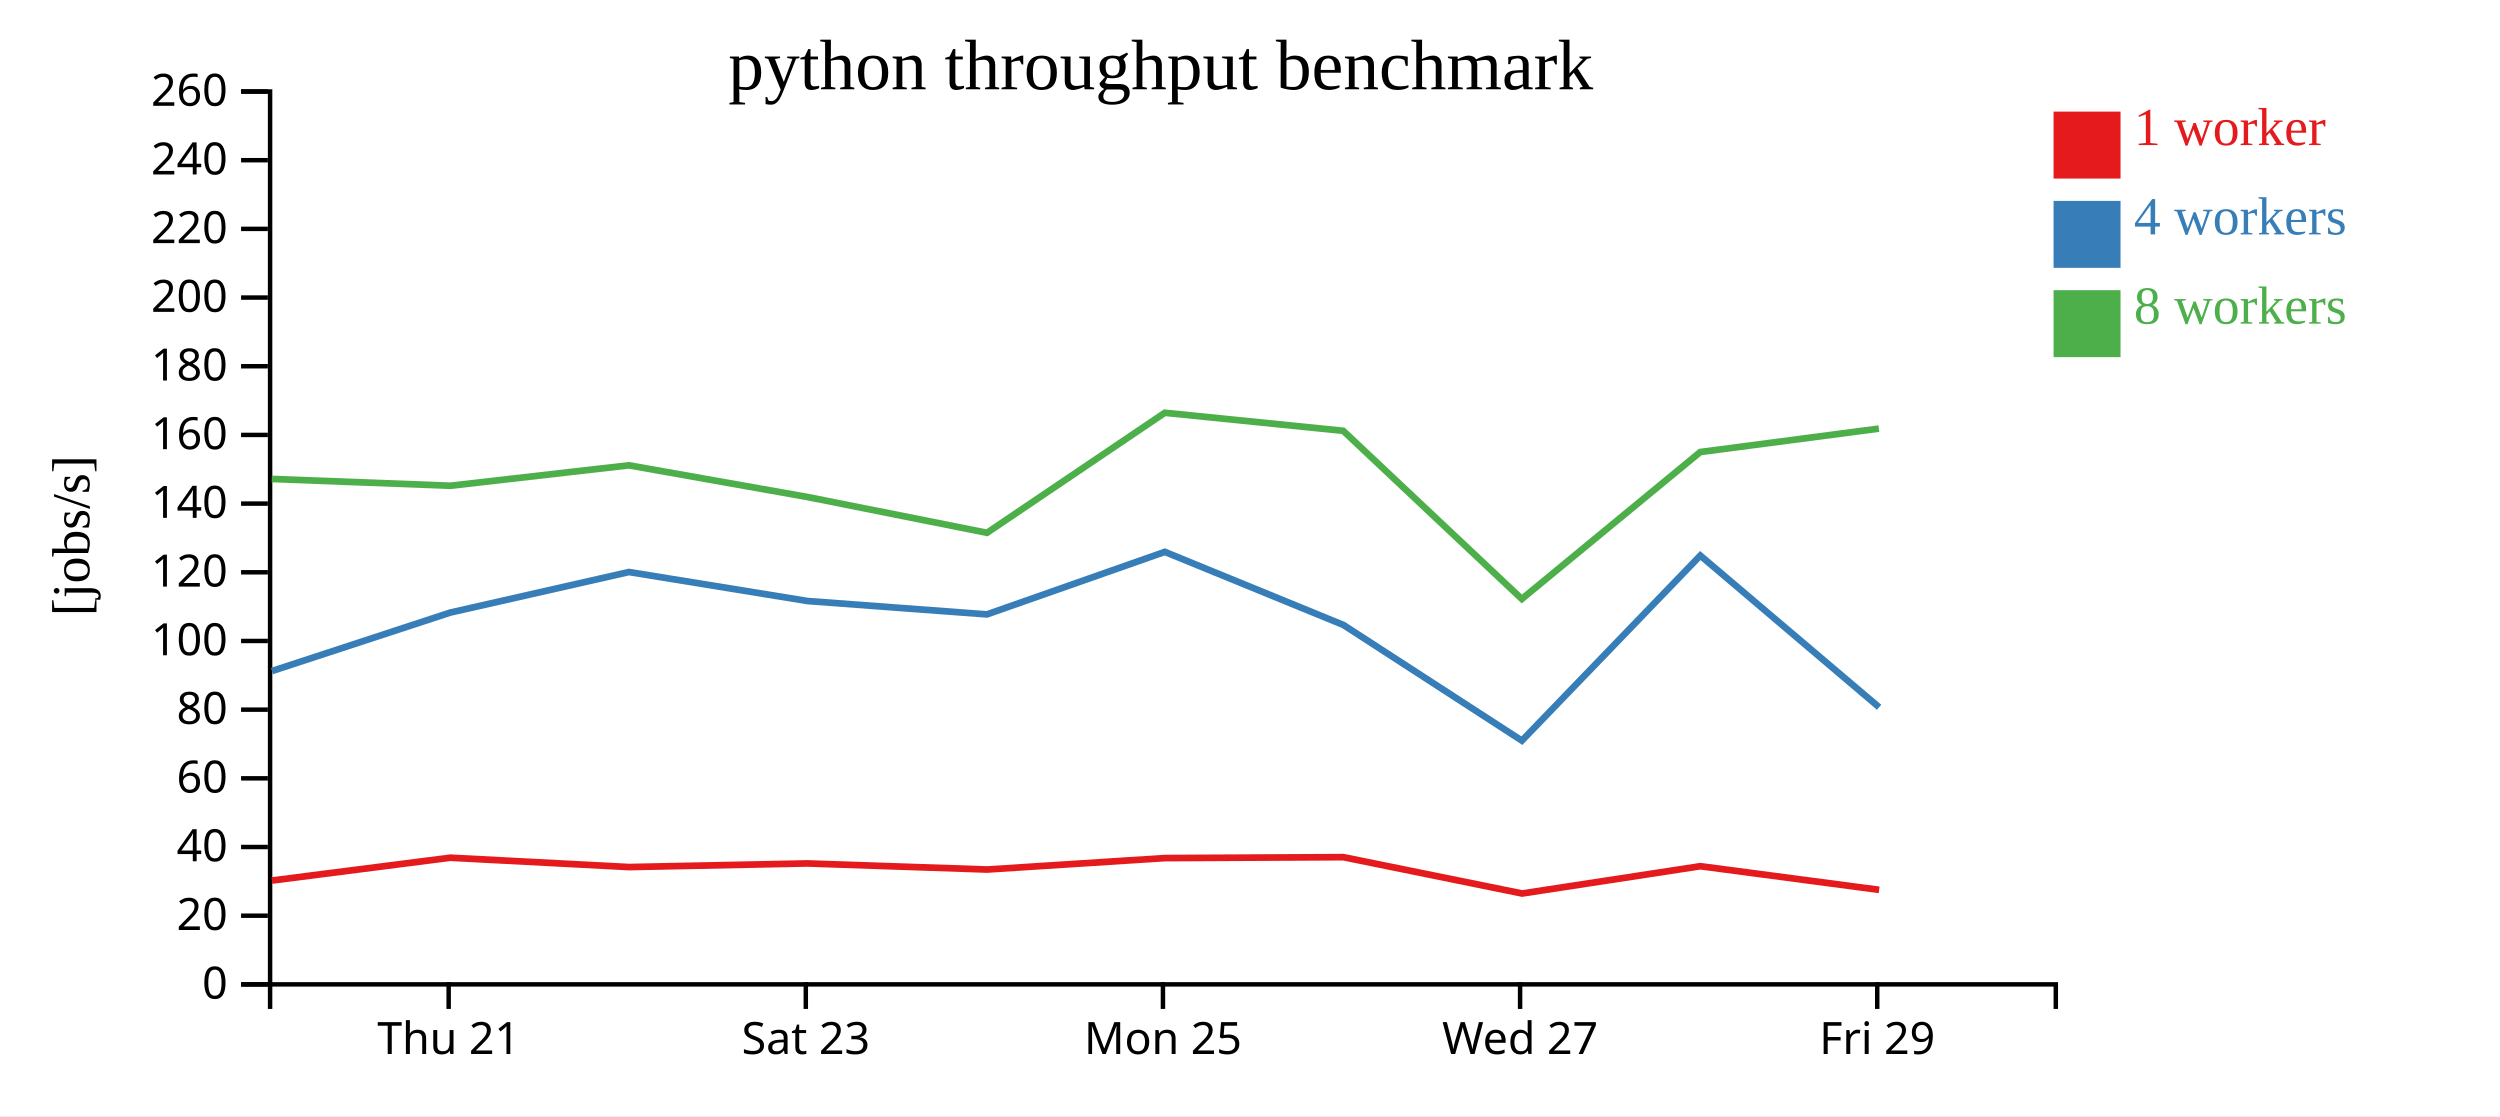
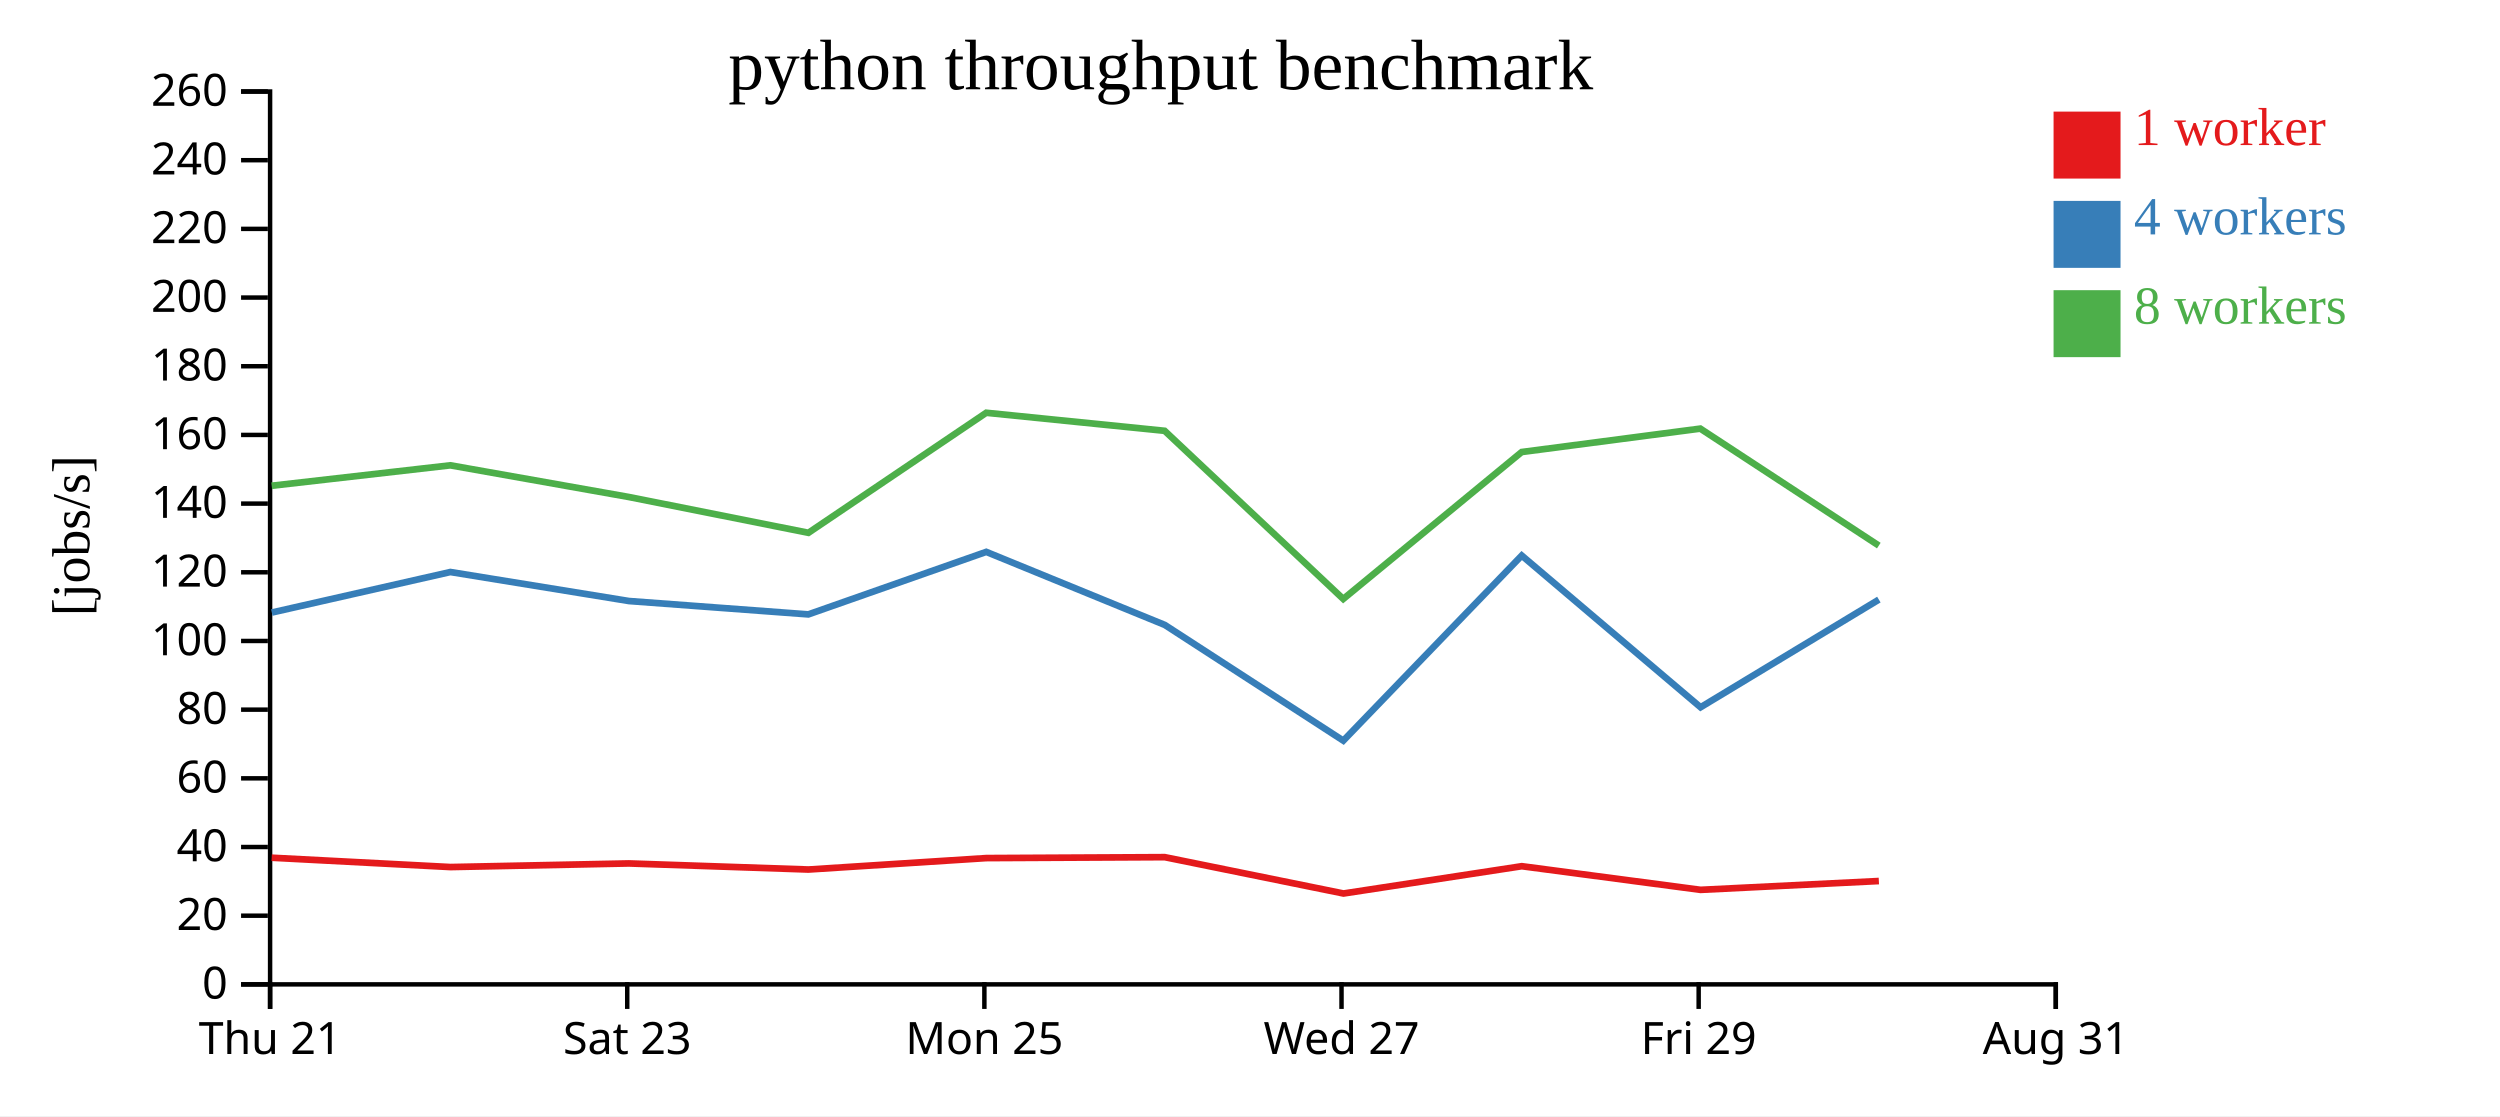
<svg xmlns="http://www.w3.org/2000/svg" width="560" height="250">
  <rect width="100%" height="100%" fill="white" />
  <g transform="translate(60,20)">
    <g transform="translate(0,200)" fill="none" font-size="10" font-family="sans-serif" text-anchor="middle">
      <path class="domain" stroke="currentColor" d="M0.5,6V0.5H400.5V6" />
-       <g class="tick" opacity="1" transform="translate(40.5,0)">
+       <g class="tick" opacity="1" transform="translate(0.5,0)">
        <line stroke="currentColor" y2="6" />
        <text fill="currentColor" y="9" dy="0.71em">Thu 21</text>
      </g>
-       <g class="tick" opacity="1" transform="translate(120.5,0)">
+       <g class="tick" opacity="1" transform="translate(80.5,0)">
        <line stroke="currentColor" y2="6" />
        <text fill="currentColor" y="9" dy="0.71em">Sat 23</text>
      </g>
-       <g class="tick" opacity="1" transform="translate(200.5,0)">
+       <g class="tick" opacity="1" transform="translate(160.5,0)">
        <line stroke="currentColor" y2="6" />
        <text fill="currentColor" y="9" dy="0.71em">Mon 25</text>
      </g>
-       <g class="tick" opacity="1" transform="translate(280.5,0)">
+       <g class="tick" opacity="1" transform="translate(240.5,0)">
        <line stroke="currentColor" y2="6" />
        <text fill="currentColor" y="9" dy="0.71em">Wed 27</text>
      </g>
-       <g class="tick" opacity="1" transform="translate(360.5,0)">
+       <g class="tick" opacity="1" transform="translate(320.5,0)">
        <line stroke="currentColor" y2="6" />
        <text fill="currentColor" y="9" dy="0.71em">Fri 29</text>
+       </g>
+       <g class="tick" opacity="1" transform="translate(400.5,0)">
+         <line stroke="currentColor" y2="6" />
+         <text fill="currentColor" y="9" dy="0.71em">Aug 31</text>
      </g>
    </g>
    <g fill="none" font-size="10" font-family="sans-serif" text-anchor="end">
      <path class="domain" stroke="currentColor" d="M-6,200.5H0.5V0.5H-6" />
      <g class="tick" opacity="1" transform="translate(0,200.5)">
        <line stroke="currentColor" x2="-6" />
        <text fill="currentColor" x="-9" dy="0.32em">0</text>
      </g>
      <g class="tick" opacity="1" transform="translate(0,185.1154)">
        <line stroke="currentColor" x2="-6" />
        <text fill="currentColor" x="-9" dy="0.32em">20</text>
      </g>
      <g class="tick" opacity="1" transform="translate(0,169.7308)">
        <line stroke="currentColor" x2="-6" />
        <text fill="currentColor" x="-9" dy="0.32em">40</text>
      </g>
      <g class="tick" opacity="1" transform="translate(0,154.3462)">
        <line stroke="currentColor" x2="-6" />
        <text fill="currentColor" x="-9" dy="0.32em">60</text>
      </g>
      <g class="tick" opacity="1" transform="translate(0,138.9615)">
        <line stroke="currentColor" x2="-6" />
        <text fill="currentColor" x="-9" dy="0.32em">80</text>
      </g>
      <g class="tick" opacity="1" transform="translate(0,123.5769)">
        <line stroke="currentColor" x2="-6" />
        <text fill="currentColor" x="-9" dy="0.32em">100</text>
      </g>
      <g class="tick" opacity="1" transform="translate(0,108.1923)">
        <line stroke="currentColor" x2="-6" />
        <text fill="currentColor" x="-9" dy="0.32em">120</text>
      </g>
      <g class="tick" opacity="1" transform="translate(0,92.80769)">
        <line stroke="currentColor" x2="-6" />
        <text fill="currentColor" x="-9" dy="0.32em">140</text>
      </g>
      <g class="tick" opacity="1" transform="translate(0,77.42308)">
        <line stroke="currentColor" x2="-6" />
        <text fill="currentColor" x="-9" dy="0.32em">160</text>
      </g>
      <g class="tick" opacity="1" transform="translate(0,62.03846)">
        <line stroke="currentColor" x2="-6" />
        <text fill="currentColor" x="-9" dy="0.32em">180</text>
      </g>
      <g class="tick" opacity="1" transform="translate(0,46.65385)">
        <line stroke="currentColor" x2="-6" />
        <text fill="currentColor" x="-9" dy="0.32em">200</text>
      </g>
      <g class="tick" opacity="1" transform="translate(0,31.26923)">
        <line stroke="currentColor" x2="-6" />
        <text fill="currentColor" x="-9" dy="0.32em">220</text>
      </g>
      <g class="tick" opacity="1" transform="translate(0,15.88462)">
        <line stroke="currentColor" x2="-6" />
        <text fill="currentColor" x="-9" dy="0.32em">240</text>
      </g>
      <g class="tick" opacity="1" transform="translate(0,0.5)">
        <line stroke="currentColor" x2="-6" />
        <text fill="currentColor" x="-9" dy="0.32em">260</text>
      </g>
    </g>
    <text text-anchor="middle" style="font-size: 12px" transform="rotate(-90)" y="-40" x="-100">[jobs/s]</text>
    <text text-anchor="middle" style="font-size: 16px" y="0" x="200">python throughput benchmark</text>
-     <path class="line" fill="none" stroke="#e41a1c" stroke-width="1.5" d="M0.9,177.24L40.856,172.129L80.919,174.221L120.861,173.411L161.082,174.774L200.922,172.212L240.898,172.004L280.944,180.143L320.878,174.03L360.924,179.326" />
-     <path class="line" fill="none" stroke="#377eb8" stroke-width="1.5" d="M0.904,130.315L40.885,117.21L80.878,108.133L120.887,114.631L161.069,117.624L200.919,103.621L240.918,119.988L280.903,145.905L320.869,104.443L360.924,138.429" />
-     <path class="line" fill="none" stroke="#4daf4a" stroke-width="1.5" d="M0.873,87.287L40.858,88.807L80.872,84.233L120.867,91.331L161.08,99.35L200.916,72.461L240.879,76.502L280.887,114.168L320.856,81.255L360.868,76.011" />
+     <path class="line" fill="none" stroke="#e41a1c" stroke-width="1.5" d="M0.856,172.129L40.919,174.221L80.861,173.411L121.082,174.774L160.922,172.212L200.898,172.004L240.944,180.143L280.878,174.03L320.924,179.326L360.864,177.35" />
+     <path class="line" fill="none" stroke="#377eb8" stroke-width="1.5" d="M0.885,117.21L40.878,108.133L80.887,114.631L121.069,117.624L160.919,103.621L200.918,119.988L240.903,145.905L280.869,104.443L320.924,138.429L360.866,114.308" />
+     <path class="line" fill="none" stroke="#4daf4a" stroke-width="1.5" d="M0.858,88.807L40.872,84.233L80.867,91.331L121.08,99.35L160.916,72.461L200.879,76.502L240.887,114.168L280.856,81.255L320.868,76.011L360.853,102.216" />
    <rect class="dot" x="400" y="5" width="15" height="15" style="fill: #e41a1c;" />
    <rect class="dot" x="400" y="25" width="15" height="15" style="fill: #377eb8;" />
    <rect class="dot" x="400" y="45" width="15" height="15" style="fill: #4daf4a;" />
    <text class="label" x="418" y="12.5" style="fill: #e41a1c; alignment-baseline: middle;" text-anchor="left">1 worker</text>
    <text class="label" x="418" y="32.5" style="fill: #377eb8; alignment-baseline: middle;" text-anchor="left">4 workers</text>
    <text class="label" x="418" y="52.5" style="fill: #4daf4a; alignment-baseline: middle;" text-anchor="left">8 workers</text>
  </g>
</svg>
